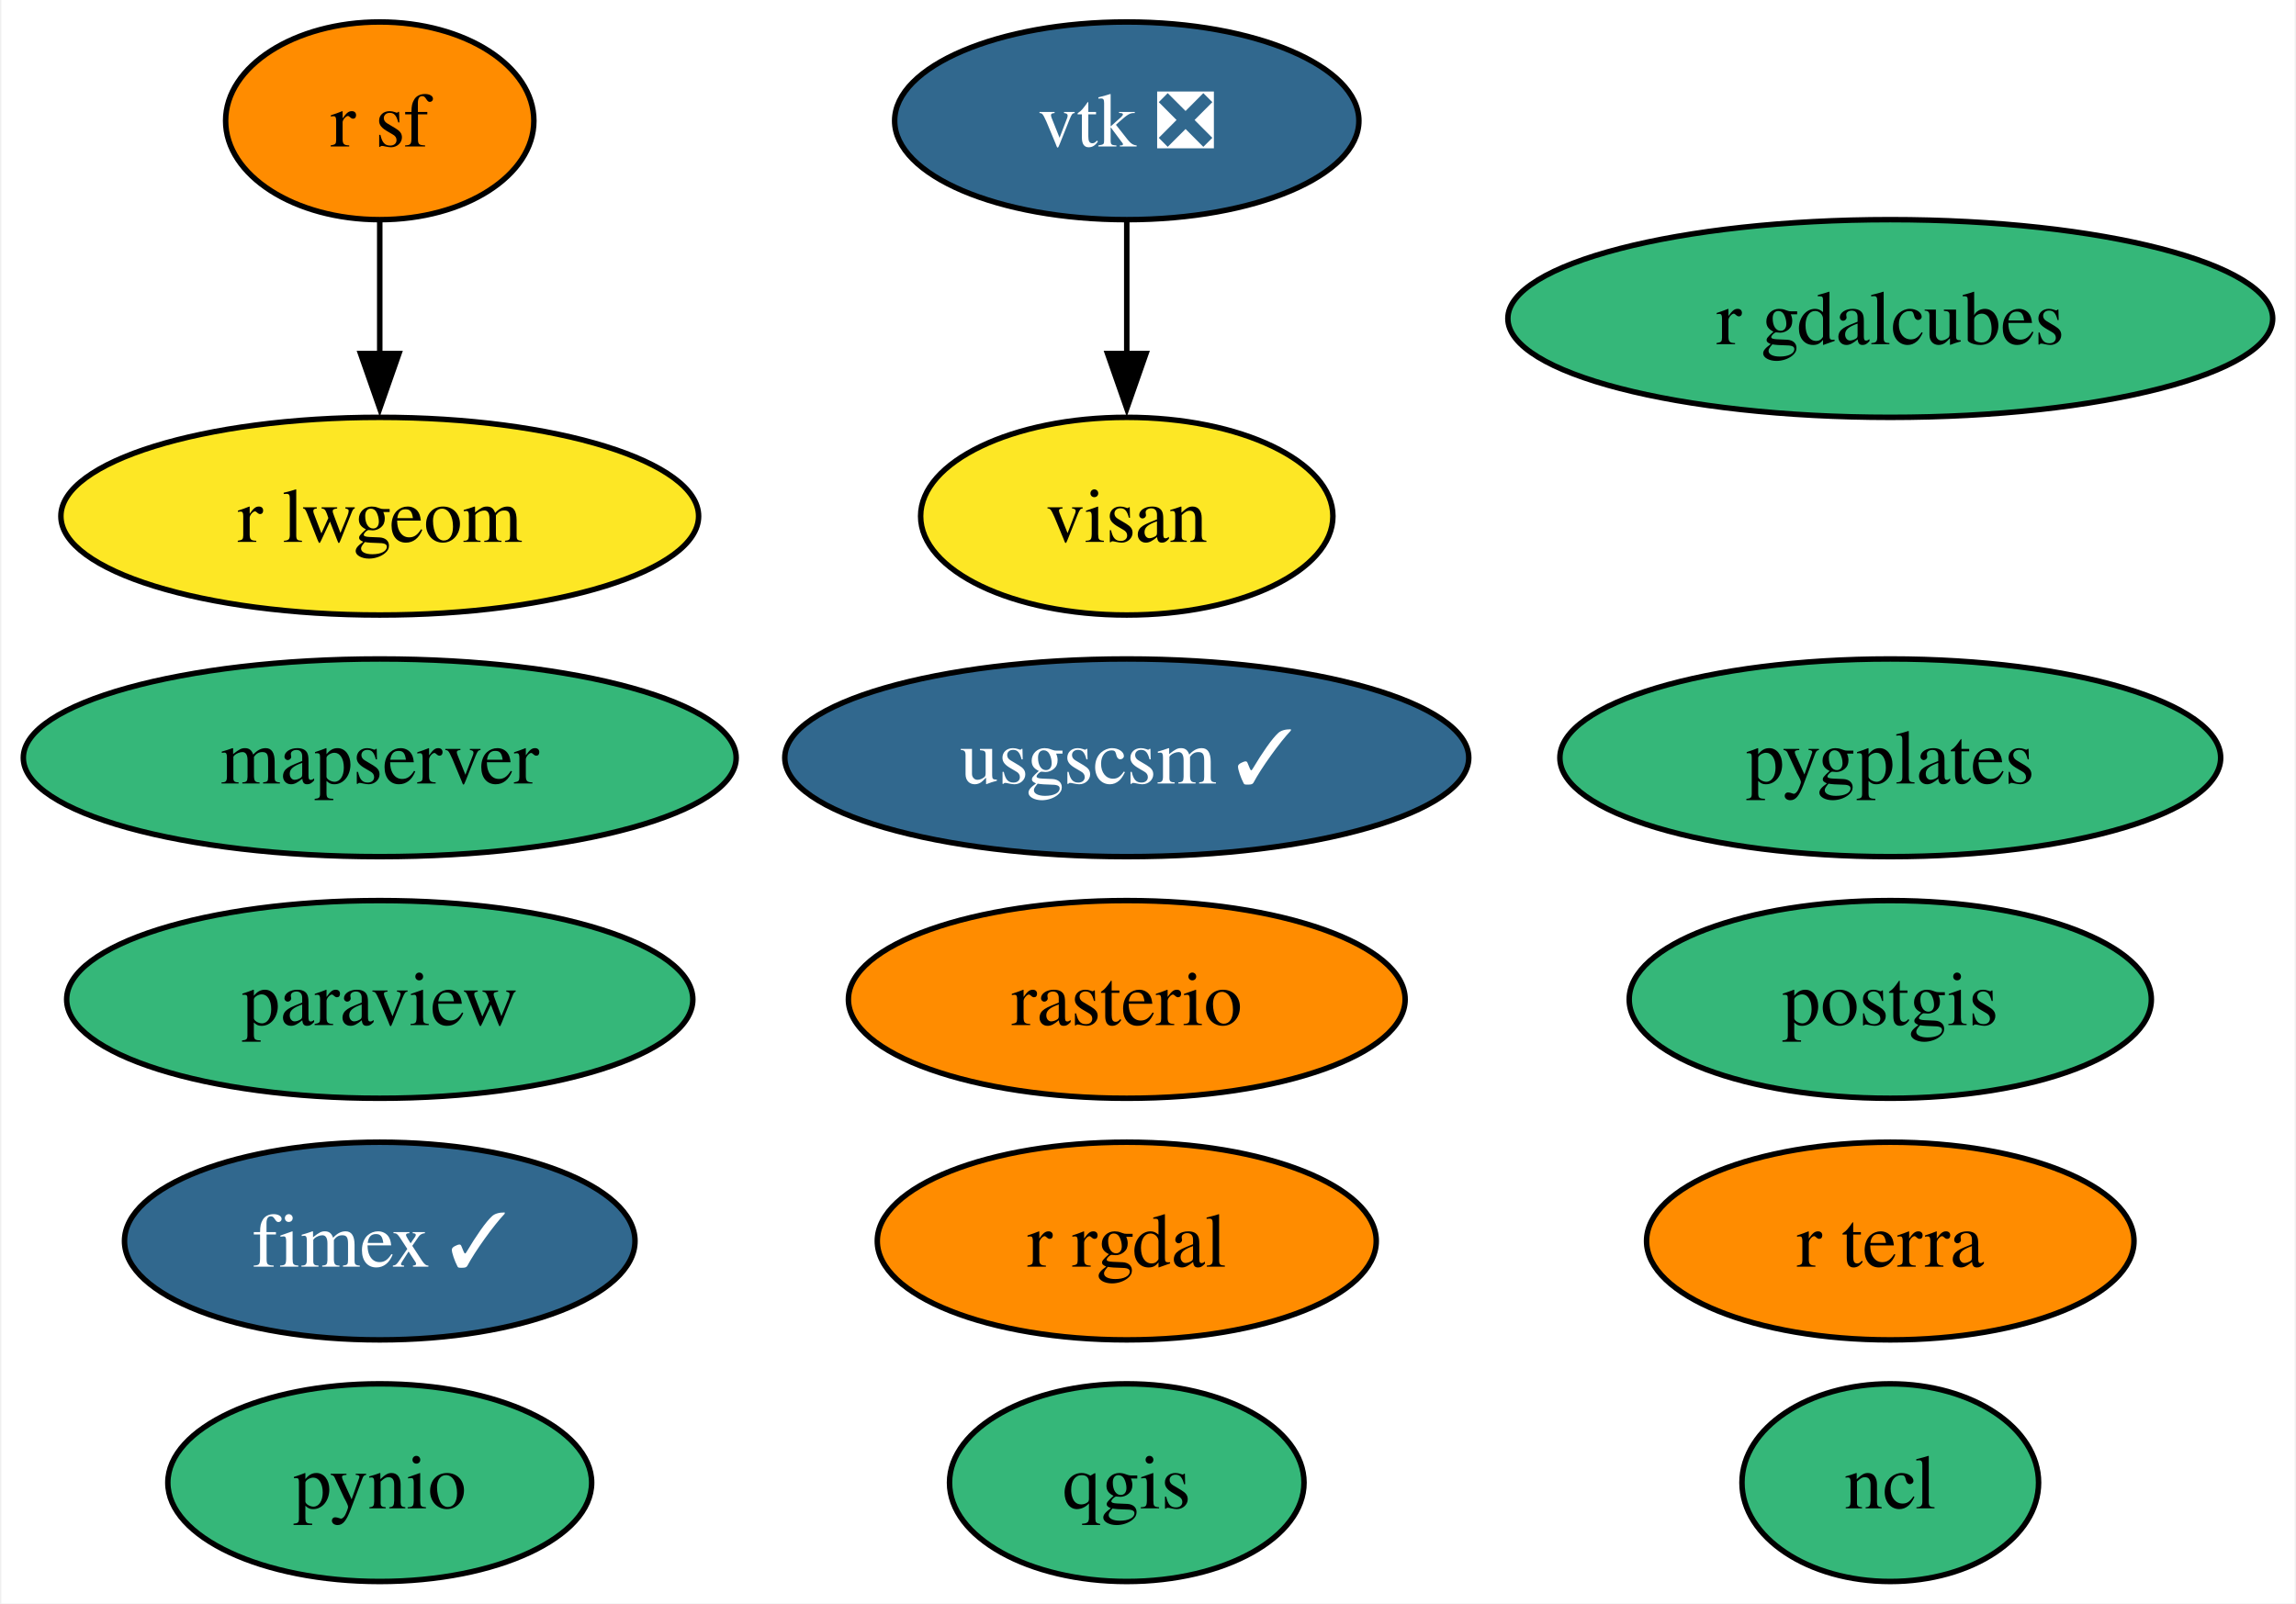
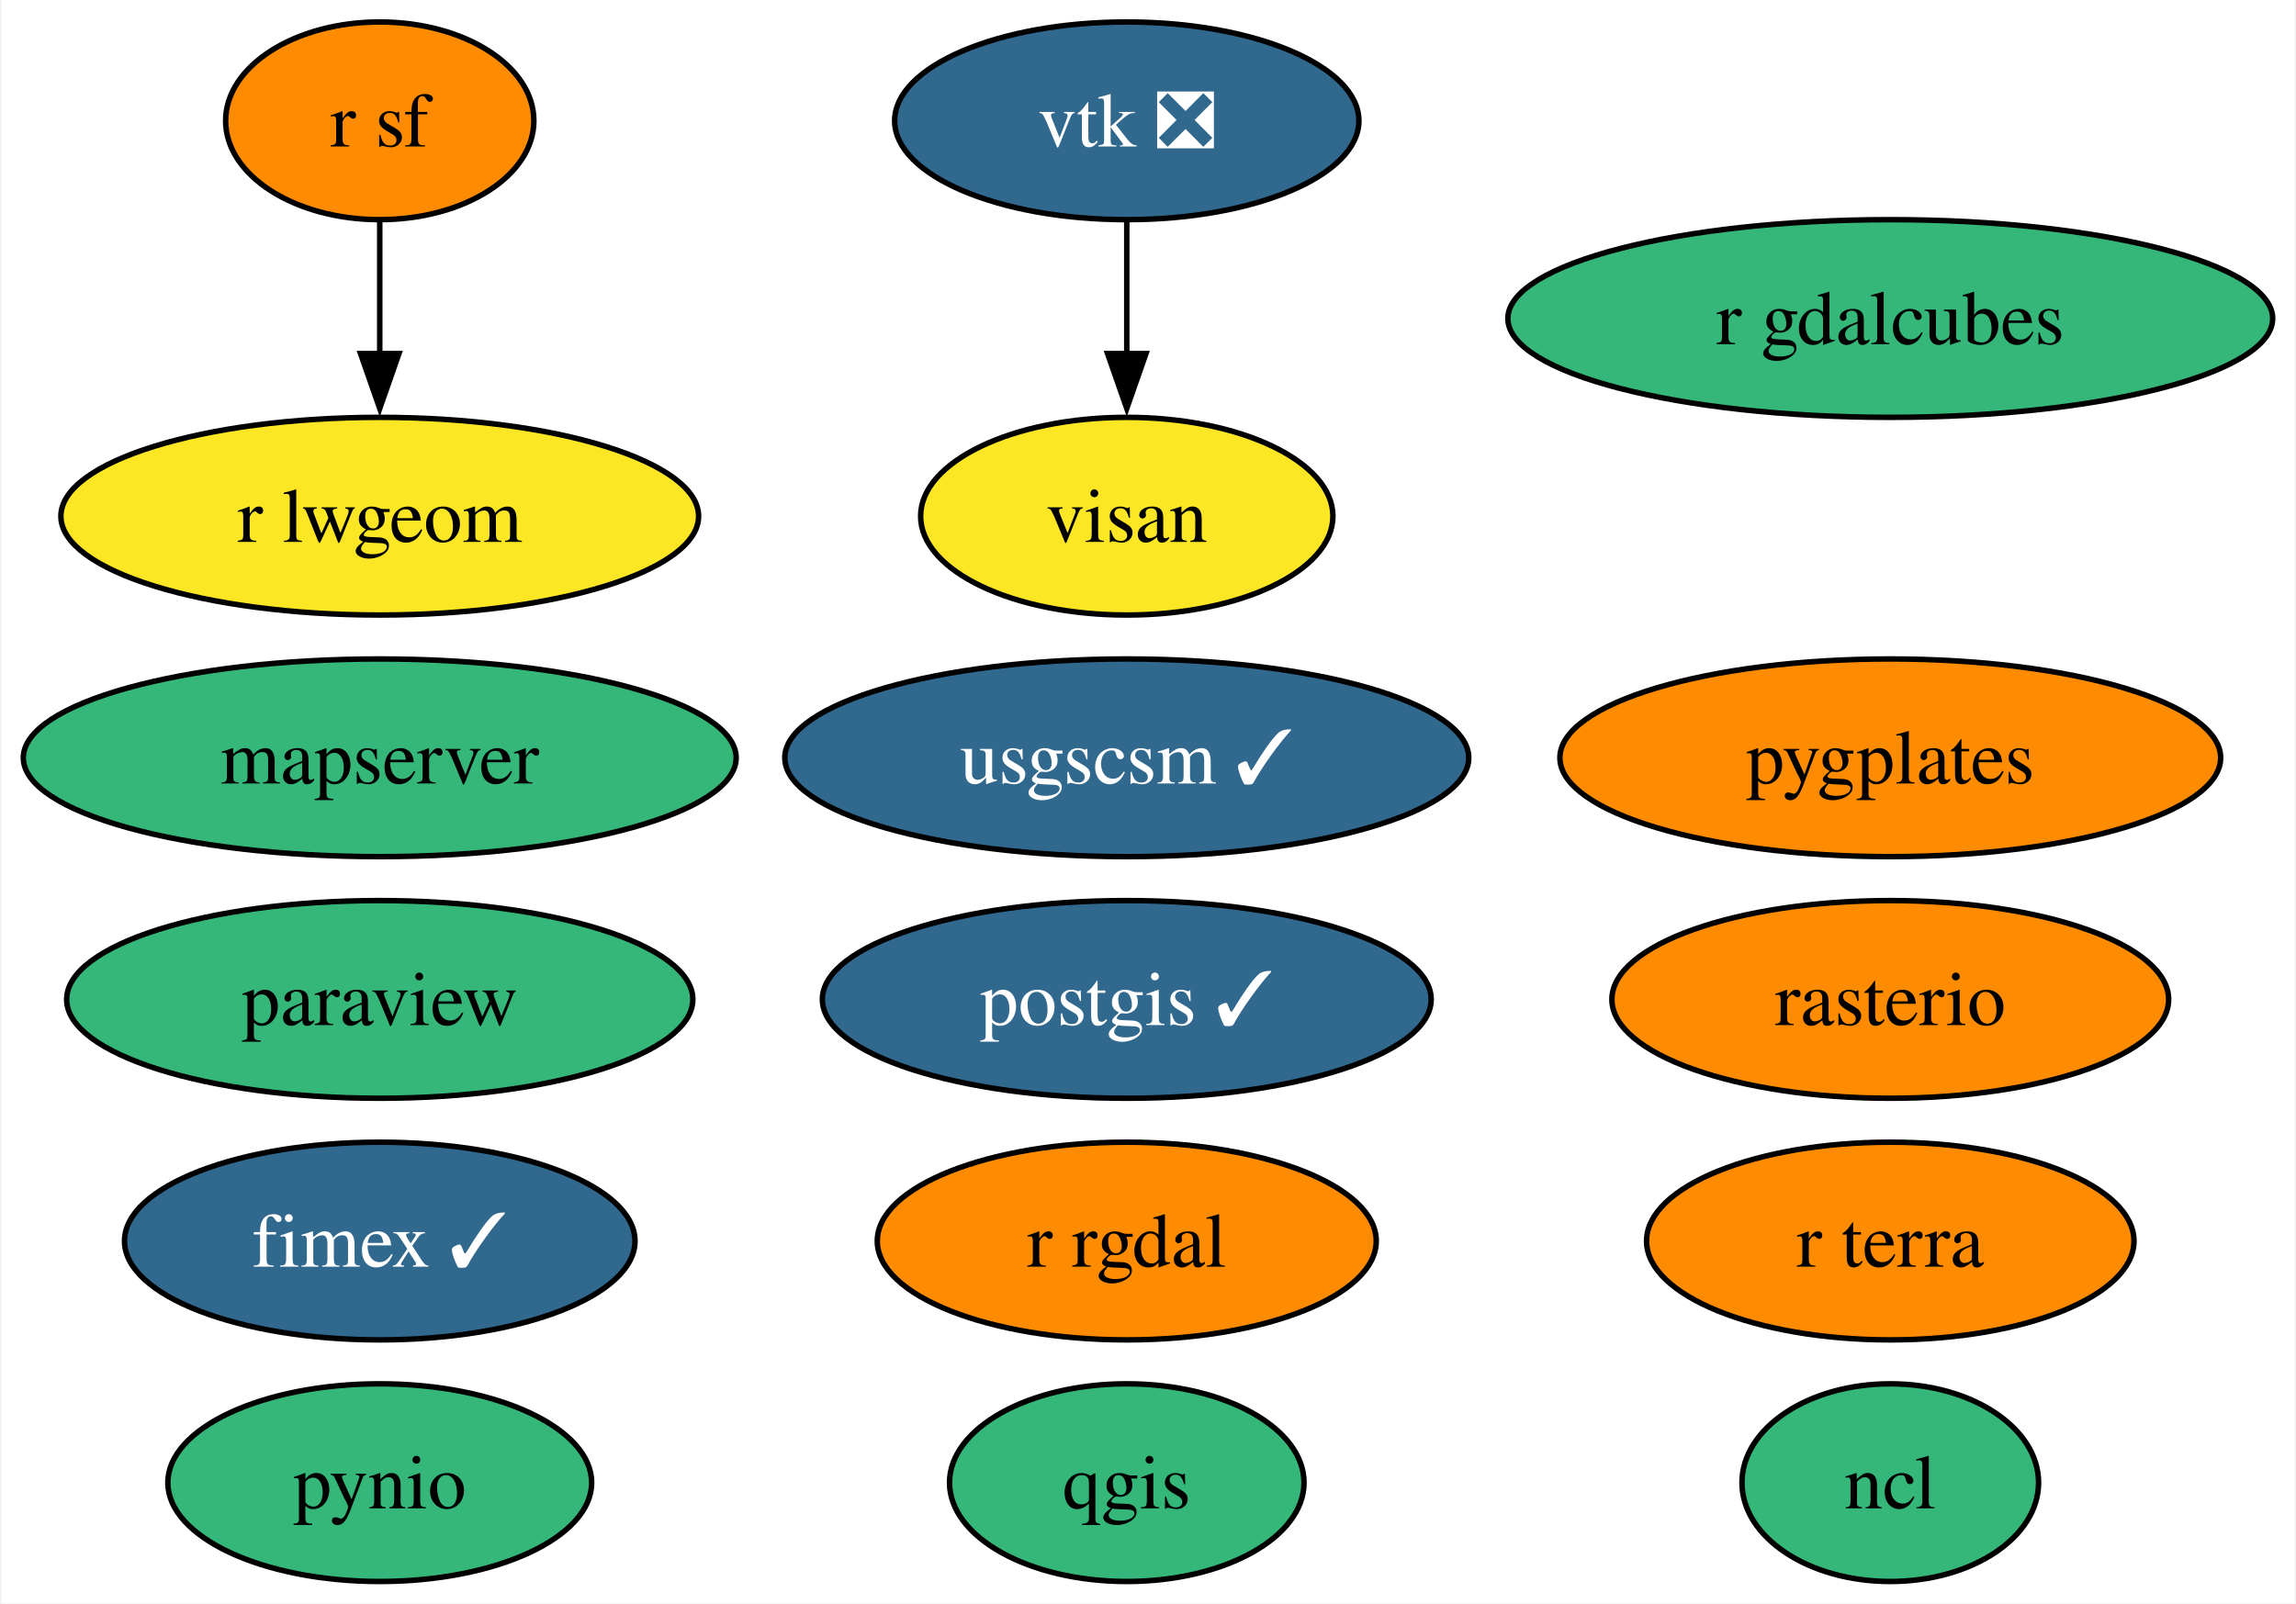
<svg xmlns="http://www.w3.org/2000/svg" xmlns:xlink="http://www.w3.org/1999/xlink" width="418pt" height="292pt" viewBox="0.00 0.00 417.51 292.00">
  <g id="graph0" class="graph" transform="scale(1 1) rotate(0) translate(4 288)">
    <polygon fill="white" stroke="none" points="-4,4 -4,-288 413.51,-288 413.51,4 -4,4" />
    <g id="node1" class="node">
      <g id="a_node1">
        <a xlink:href="https://github.com/conda-forge/ncl-feedstock" xlink:title="ncl">
          <ellipse fill="#35b779" stroke="black" cx="339.89" cy="-18" rx="27" ry="18" />
          <text text-anchor="middle" x="339.89" y="-13.32" font-family="Times,serif" font-size="14.00">ncl</text>
        </a>
      </g>
    </g>
    <g id="node2" class="node">
      <g id="a_node2">
        <a xlink:href="https://github.com/conda-forge/paraview-feedstock" xlink:title="paraview">
          <ellipse fill="#35b779" stroke="black" cx="64.89" cy="-106" rx="57" ry="18" />
          <text text-anchor="middle" x="64.89" y="-101.33" font-family="Times,serif" font-size="14.00">paraview</text>
        </a>
      </g>
    </g>
    <g id="node3" class="node">
      <g id="a_node3">
-         <a xlink:href="https://github.com/conda-forge/postgis-feedstock" xlink:title="postgis">
-           <ellipse fill="#35b779" stroke="black" cx="339.89" cy="-106" rx="47.53" ry="18" />
-           <text text-anchor="middle" x="339.89" y="-101.33" font-family="Times,serif" font-size="14.00">postgis</text>
+         <a xlink:href="https://github.com/conda-forge/postgis-feedstock/pull/107" xlink:title="postgis ✓">
+           <ellipse fill="#31688e" stroke="black" cx="200.89" cy="-106" rx="55.42" ry="18" />
+           <text text-anchor="middle" x="200.89" y="-101.33" font-family="Times,serif" font-size="14.00" fill="white">postgis ✓</text>
        </a>
      </g>
    </g>
    <g id="node4" class="node">
      <g id="a_node4">
        <a xlink:href="https://github.com/conda-forge/pynio-feedstock" xlink:title="pynio">
          <ellipse fill="#35b779" stroke="black" cx="64.89" cy="-18" rx="38.58" ry="18" />
          <text text-anchor="middle" x="64.89" y="-13.32" font-family="Times,serif" font-size="14.00">pynio</text>
        </a>
      </g>
    </g>
    <g id="node5" class="node">
      <g id="a_node5">
        <a xlink:href="https://github.com/conda-forge/qgis-feedstock" xlink:title="qgis">
          <ellipse fill="#35b779" stroke="black" cx="200.89" cy="-18" rx="32.27" ry="18" />
          <text text-anchor="middle" x="200.89" y="-13.32" font-family="Times,serif" font-size="14.00">qgis</text>
        </a>
      </g>
    </g>
    <g id="node6" class="node">
      <g id="a_node6">
        <a xlink:href="https://github.com/conda-forge/r-rgdal-feedstock" xlink:title="r rgdal">
          <ellipse fill="#ff8c00" stroke="black" cx="200.89" cy="-62" rx="45.42" ry="18" />
          <text text-anchor="middle" x="200.89" y="-57.33" font-family="Times,serif" font-size="14.00">r rgdal</text>
        </a>
      </g>
    </g>
    <g id="node7" class="node">
      <g id="a_node7">
        <a xlink:href="https://github.com/conda-forge/r-sf-feedstock" xlink:title="r sf">
          <ellipse fill="#ff8c00" stroke="black" cx="64.89" cy="-266" rx="28.06" ry="18" />
          <text text-anchor="middle" x="64.89" y="-261.32" font-family="Times,serif" font-size="14.00">r sf</text>
        </a>
      </g>
    </g>
    <g id="node11" class="node">
      <g id="a_node11">
        <a xlink:href="https://github.com/conda-forge/r-lwgeom-feedstock" xlink:title="r lwgeom">
          <ellipse fill="#fde725" stroke="black" cx="64.89" cy="-194" rx="58.05" ry="18" />
          <text text-anchor="middle" x="64.89" y="-189.32" font-family="Times,serif" font-size="14.00">r lwgeom</text>
        </a>
      </g>
    </g>
    <g id="edge1" class="edge">
      <path fill="none" stroke="black" d="M64.89,-247.7C64.89,-240.41 64.89,-231.73 64.89,-223.54" />
      <polygon fill="black" stroke="black" points="68.39,-223.62 64.89,-213.62 61.39,-223.62 68.39,-223.62" />
    </g>
    <g id="node8" class="node">
      <g id="a_node8">
        <a xlink:href="https://github.com/conda-forge/rasterio-feedstock" xlink:title="rasterio">
-           <ellipse fill="#ff8c00" stroke="black" cx="200.89" cy="-106" rx="50.68" ry="18" />
-           <text text-anchor="middle" x="200.89" y="-101.33" font-family="Times,serif" font-size="14.00">rasterio</text>
+           <ellipse fill="#ff8c00" stroke="black" cx="339.89" cy="-106" rx="50.68" ry="18" />
+           <text text-anchor="middle" x="339.89" y="-101.33" font-family="Times,serif" font-size="14.00">rasterio</text>
        </a>
      </g>
    </g>
    <g id="node9" class="node">
      <g id="a_node9">
        <a xlink:href="https://github.com/conda-forge/vtk-feedstock/pull/319" xlink:title="vtk ❎">
          <ellipse fill="#31688e" stroke="black" cx="200.89" cy="-266" rx="42.26" ry="18" />
          <text text-anchor="middle" x="200.89" y="-261.32" font-family="Times,serif" font-size="14.00" fill="white">vtk ❎</text>
        </a>
      </g>
    </g>
    <g id="node15" class="node">
      <g id="a_node15">
        <a xlink:href="https://github.com/conda-forge/visan-feedstock" xlink:title="visan">
          <ellipse fill="#fde725" stroke="black" cx="200.89" cy="-194" rx="37.53" ry="18" />
          <text text-anchor="middle" x="200.89" y="-189.32" font-family="Times,serif" font-size="14.00">visan</text>
        </a>
      </g>
    </g>
    <g id="edge2" class="edge">
      <path fill="none" stroke="black" d="M200.89,-247.7C200.89,-240.41 200.89,-231.73 200.89,-223.54" />
      <polygon fill="black" stroke="black" points="204.39,-223.62 200.89,-213.62 197.39,-223.62 204.39,-223.62" />
    </g>
    <g id="node10" class="node">
      <g id="a_node10">
        <a xlink:href="https://github.com/conda-forge/usgscsm-feedstock/pull/18" xlink:title="usgscsm ✓">
          <ellipse fill="#31688e" stroke="black" cx="200.89" cy="-150" rx="62.26" ry="18" />
          <text text-anchor="middle" x="200.89" y="-145.32" font-family="Times,serif" font-size="14.00" fill="white">usgscsm ✓</text>
        </a>
      </g>
    </g>
    <g id="node12" class="node">
      <g id="a_node12">
        <a xlink:href="https://github.com/conda-forge/fimex-feedstock/pull/71" xlink:title="fimex ✓">
          <ellipse fill="#31688e" stroke="black" cx="64.89" cy="-62" rx="46.47" ry="18" />
          <text text-anchor="middle" x="64.89" y="-57.33" font-family="Times,serif" font-size="14.00" fill="white">fimex ✓</text>
        </a>
      </g>
    </g>
    <g id="node13" class="node">
      <g id="a_node13">
        <a xlink:href="https://github.com/conda-forge/r-gdalcubes-feedstock" xlink:title="r gdalcubes">
          <ellipse fill="#35b779" stroke="black" cx="339.89" cy="-230" rx="69.62" ry="18" />
          <text text-anchor="middle" x="339.89" y="-225.32" font-family="Times,serif" font-size="14.00">r gdalcubes</text>
        </a>
      </g>
    </g>
    <g id="node14" class="node">
      <g id="a_node14">
        <a xlink:href="https://github.com/conda-forge/r-terra-feedstock" xlink:title="r terra">
          <ellipse fill="#ff8c00" stroke="black" cx="339.89" cy="-62" rx="44.37" ry="18" />
          <text text-anchor="middle" x="339.89" y="-57.33" font-family="Times,serif" font-size="14.00">r terra</text>
        </a>
      </g>
    </g>
    <g id="node16" class="node">
      <g id="a_node16">
        <a xlink:href="https://github.com/conda-forge/mapserver-feedstock" xlink:title="mapserver">
          <ellipse fill="#35b779" stroke="black" cx="64.89" cy="-150" rx="64.89" ry="18" />
          <text text-anchor="middle" x="64.89" y="-145.32" font-family="Times,serif" font-size="14.00">mapserver</text>
        </a>
      </g>
    </g>
    <g id="node17" class="node">
      <g id="a_node17">
        <a xlink:href="https://github.com/conda-forge/pygplates-feedstock" xlink:title="pygplates">
-           <ellipse fill="#35b779" stroke="black" cx="339.89" cy="-150" rx="60.15" ry="18" />
+           <ellipse fill="#ff8c00" stroke="black" cx="339.89" cy="-150" rx="60.15" ry="18" />
          <text text-anchor="middle" x="339.89" y="-145.32" font-family="Times,serif" font-size="14.00">pygplates</text>
        </a>
      </g>
    </g>
  </g>
</svg>
